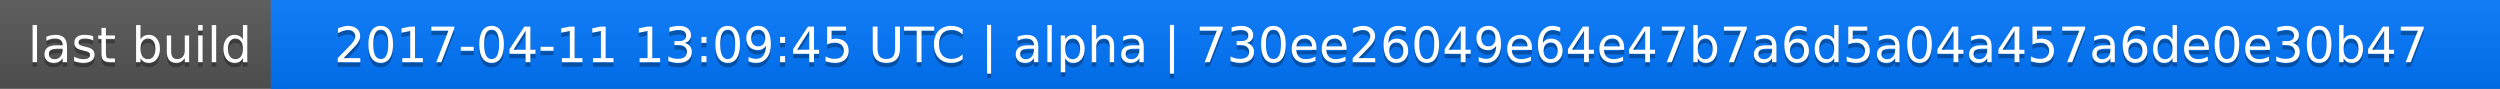
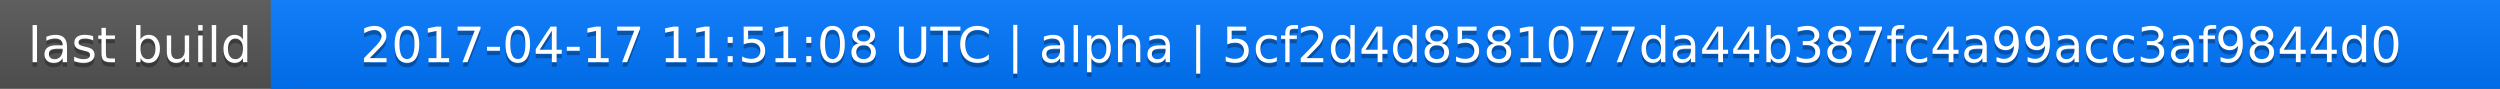
<svg xmlns="http://www.w3.org/2000/svg" width="563" height="20">
  <linearGradient id="a" x2="0" y2="100%">
    <stop offset="0" stop-color="#bbb" stop-opacity=".1" />
    <stop offset="1" stop-opacity=".1" />
  </linearGradient>
  <rect rx="0" width="563" height="20" fill="#555" />
  <rect rx="0" x="61" width="502" height="20" fill="#07f" />
  <path fill="#07f" d="M61 0h4v20h-4z" />
  <rect rx="0" width="563" height="20" fill="url(#a)" />
  <g fill="#fff" text-anchor="middle" font-family="DejaVu Sans,Verdana,Geneva,sans-serif" font-size="11">
    <text x="31.5" y="15" fill="#010101" fill-opacity=".3">last build</text>
    <text x="31.5" y="14">last build</text>
-     <text x="311" y="15" fill="#010101" fill-opacity=".3">2017-04-11 13:09:45 UTC | alpha | 730ee26049e64e47b7a6d5a04a457a6de0e30b47</text>
-     <text x="311" y="14">2017-04-11 13:09:45 UTC | alpha | 730ee26049e64e47b7a6d5a04a457a6de0e30b47</text>
+     <text x="311" y="15" fill="#010101" fill-opacity=".3">2017-04-17 11:51:08 UTC | alpha | 5cf2d4d8581077da44b387fc4a99acc3af9844d0</text>
+     <text x="311" y="14">2017-04-17 11:51:08 UTC | alpha | 5cf2d4d8581077da44b387fc4a99acc3af9844d0</text>
  </g>
</svg>
